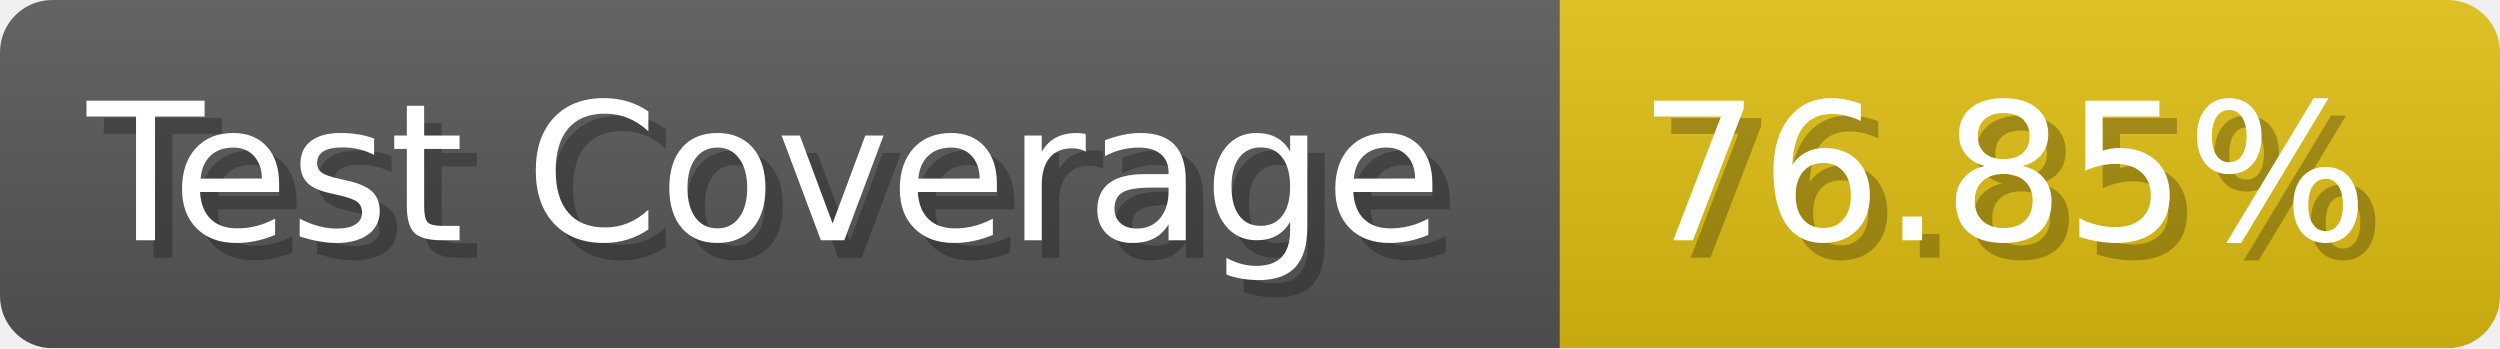
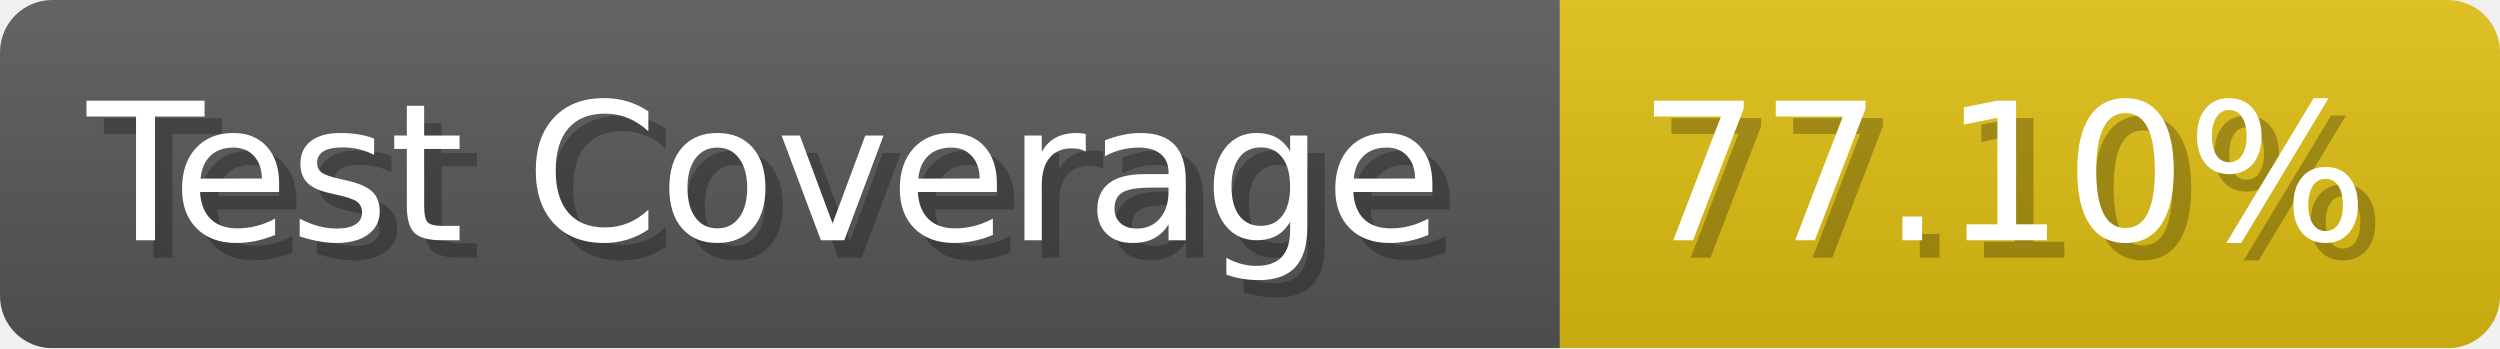
- <svg xmlns="http://www.w3.org/2000/svg" width="143.6" height="20" viewBox="0 0 1436 200" role="img" aria-label="Test Coverage: 76.85%">
+ <svg xmlns="http://www.w3.org/2000/svg" width="143.6" height="20" viewBox="0 0 1436 200" role="img" aria-label="Test Coverage: 77.10%">
  <linearGradient id="a" x2="0" y2="100%">
    <stop offset="0" stop-opacity=".1" stop-color="#EEE" />
    <stop offset="1" stop-opacity=".1" />
  </linearGradient>
  <mask id="m">
    <rect width="1436" height="200" rx="30" fill="#FFF" />
  </mask>
  <g mask="url(#m)">
    <rect width="896" height="200" fill="#555" />
    <rect width="540" height="200" fill="#DB1" x="896" />
    <rect width="1436" height="200" fill="url(#a)" />
  </g>
  <g aria-hidden="true" fill="#fff" text-anchor="start" font-family="Verdana,DejaVu Sans,sans-serif" font-size="110">
    <text x="60" y="148" textLength="796" fill="#000" opacity="0.25">Test Coverage</text>
    <text x="50" y="138" textLength="796">Test Coverage</text>
-     <text x="951" y="148" textLength="440" fill="#000" opacity="0.25">76.85%</text>
-     <text x="941" y="138" textLength="440">76.85%</text>
+     <text x="951" y="148" textLength="440" fill="#000" opacity="0.25">77.10%</text>
+     <text x="941" y="138" textLength="440">77.10%</text>
  </g>
</svg>
